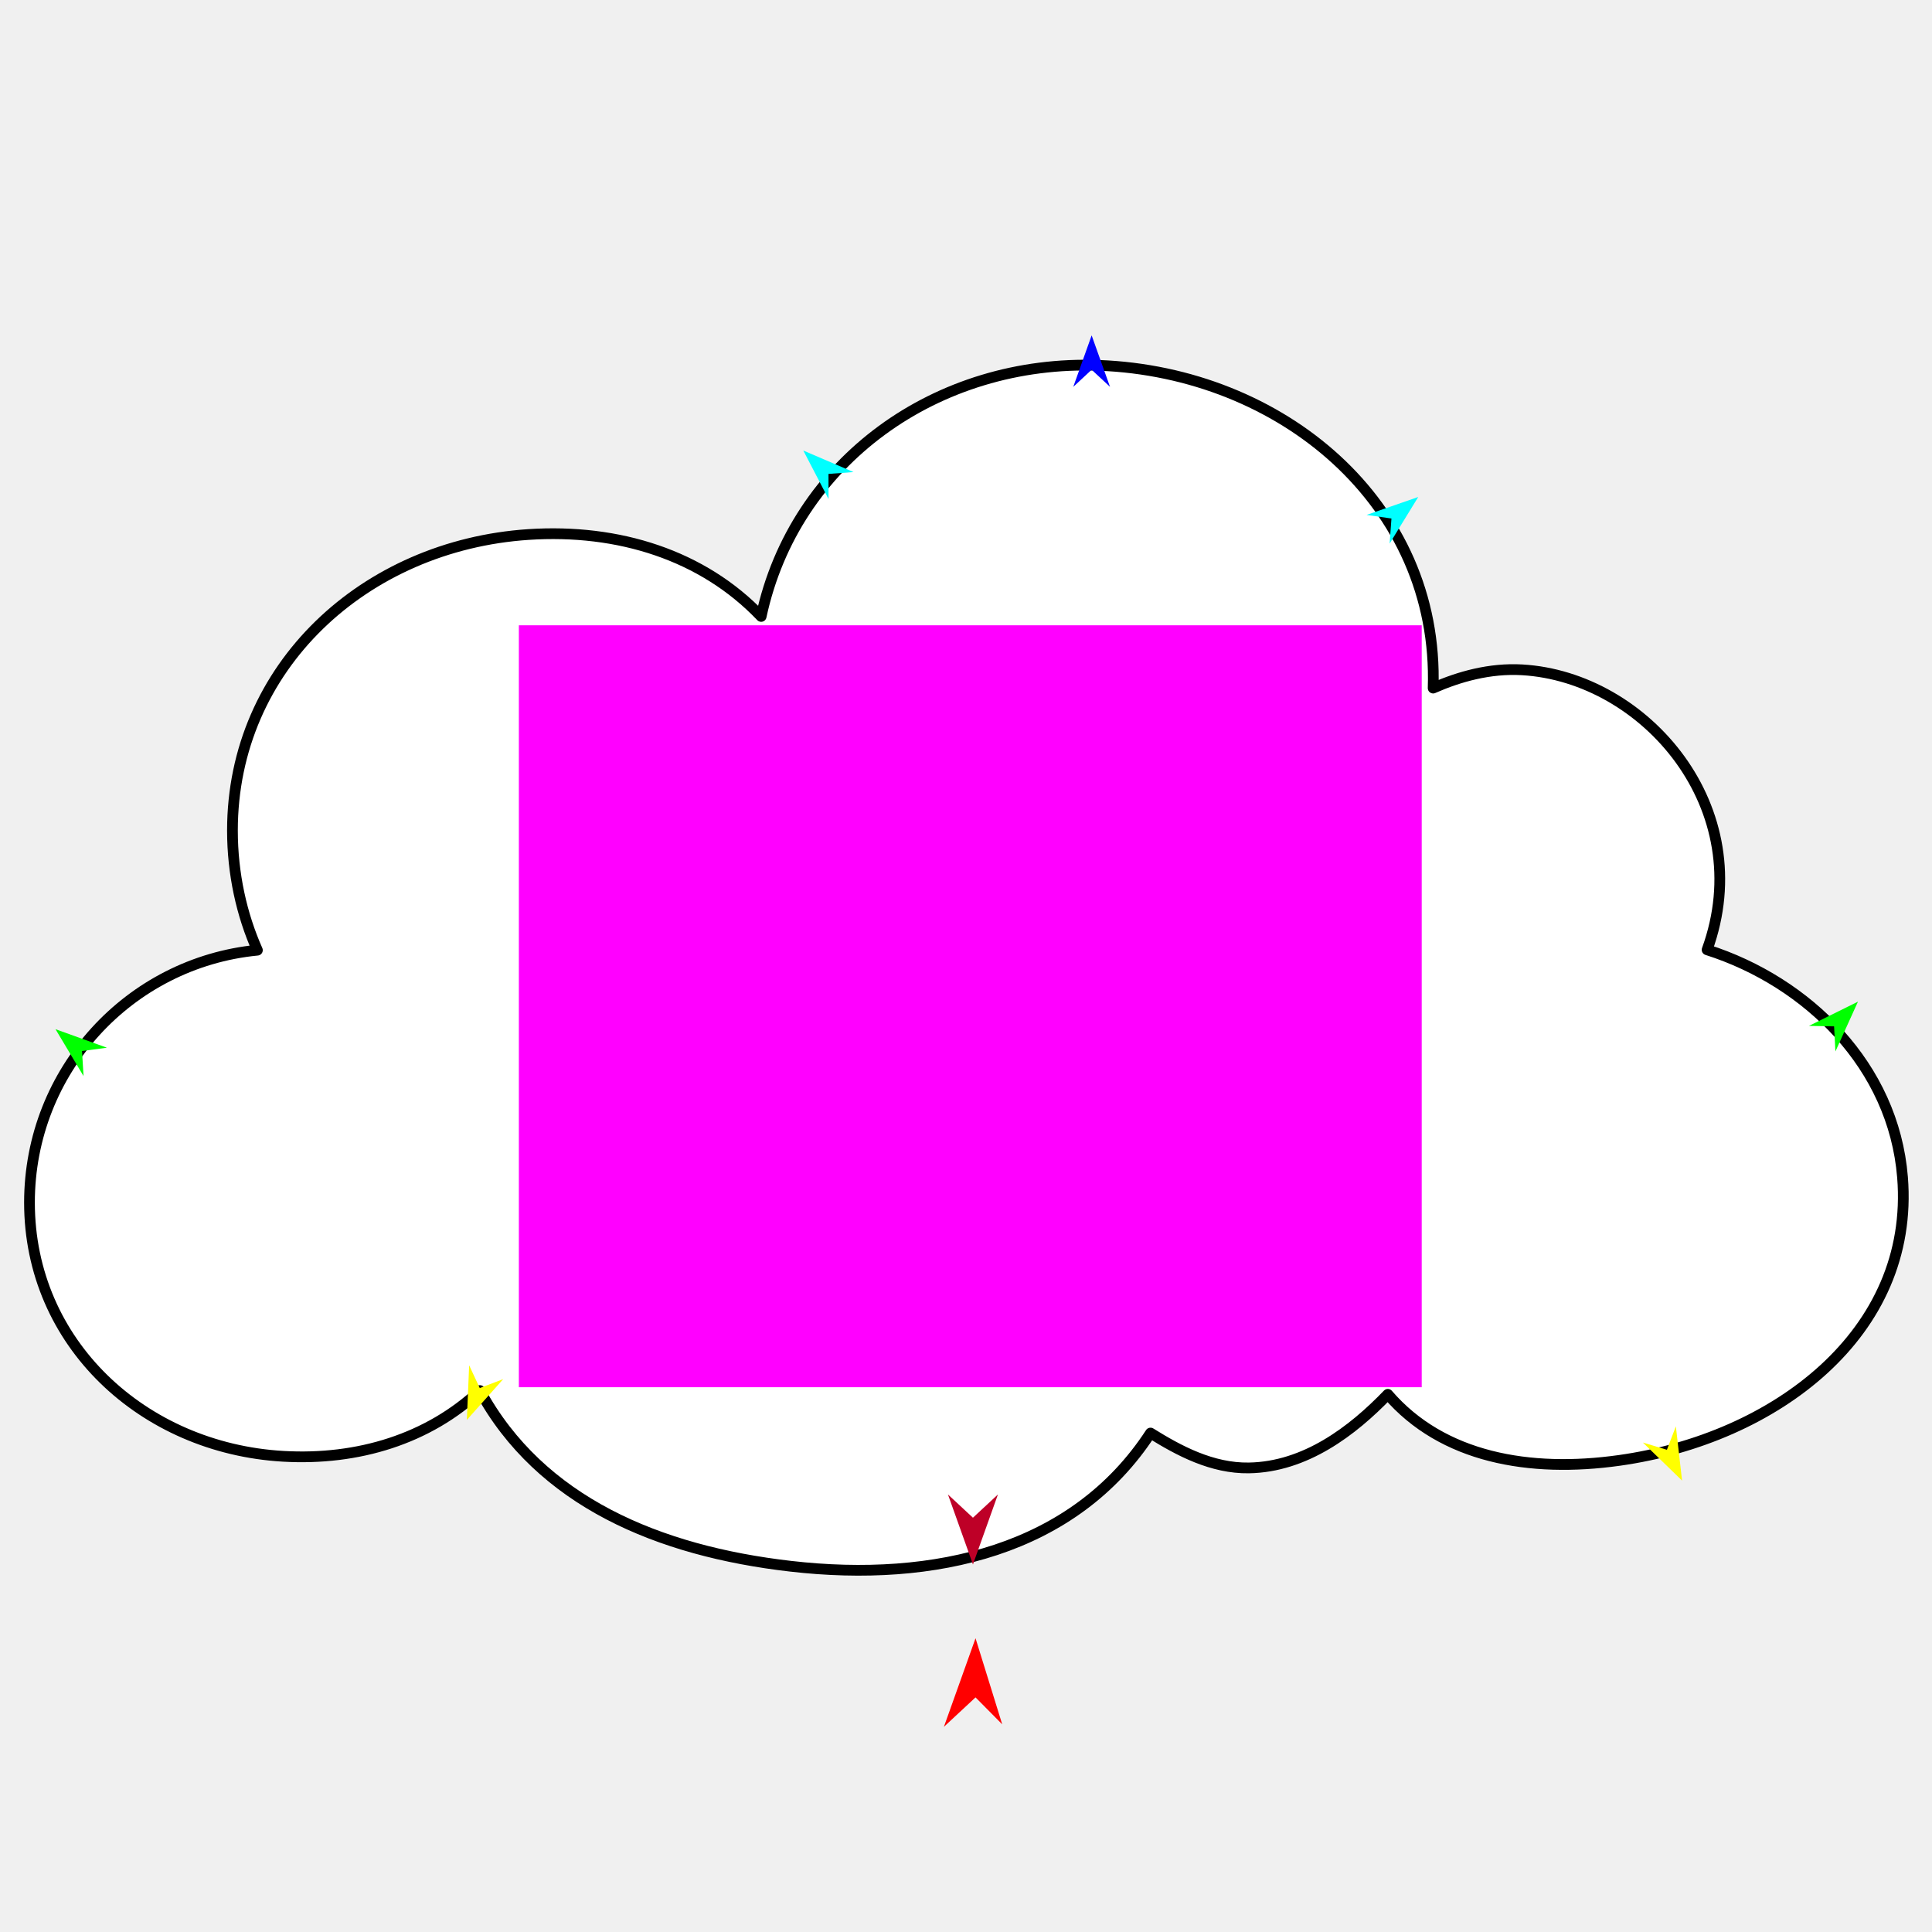
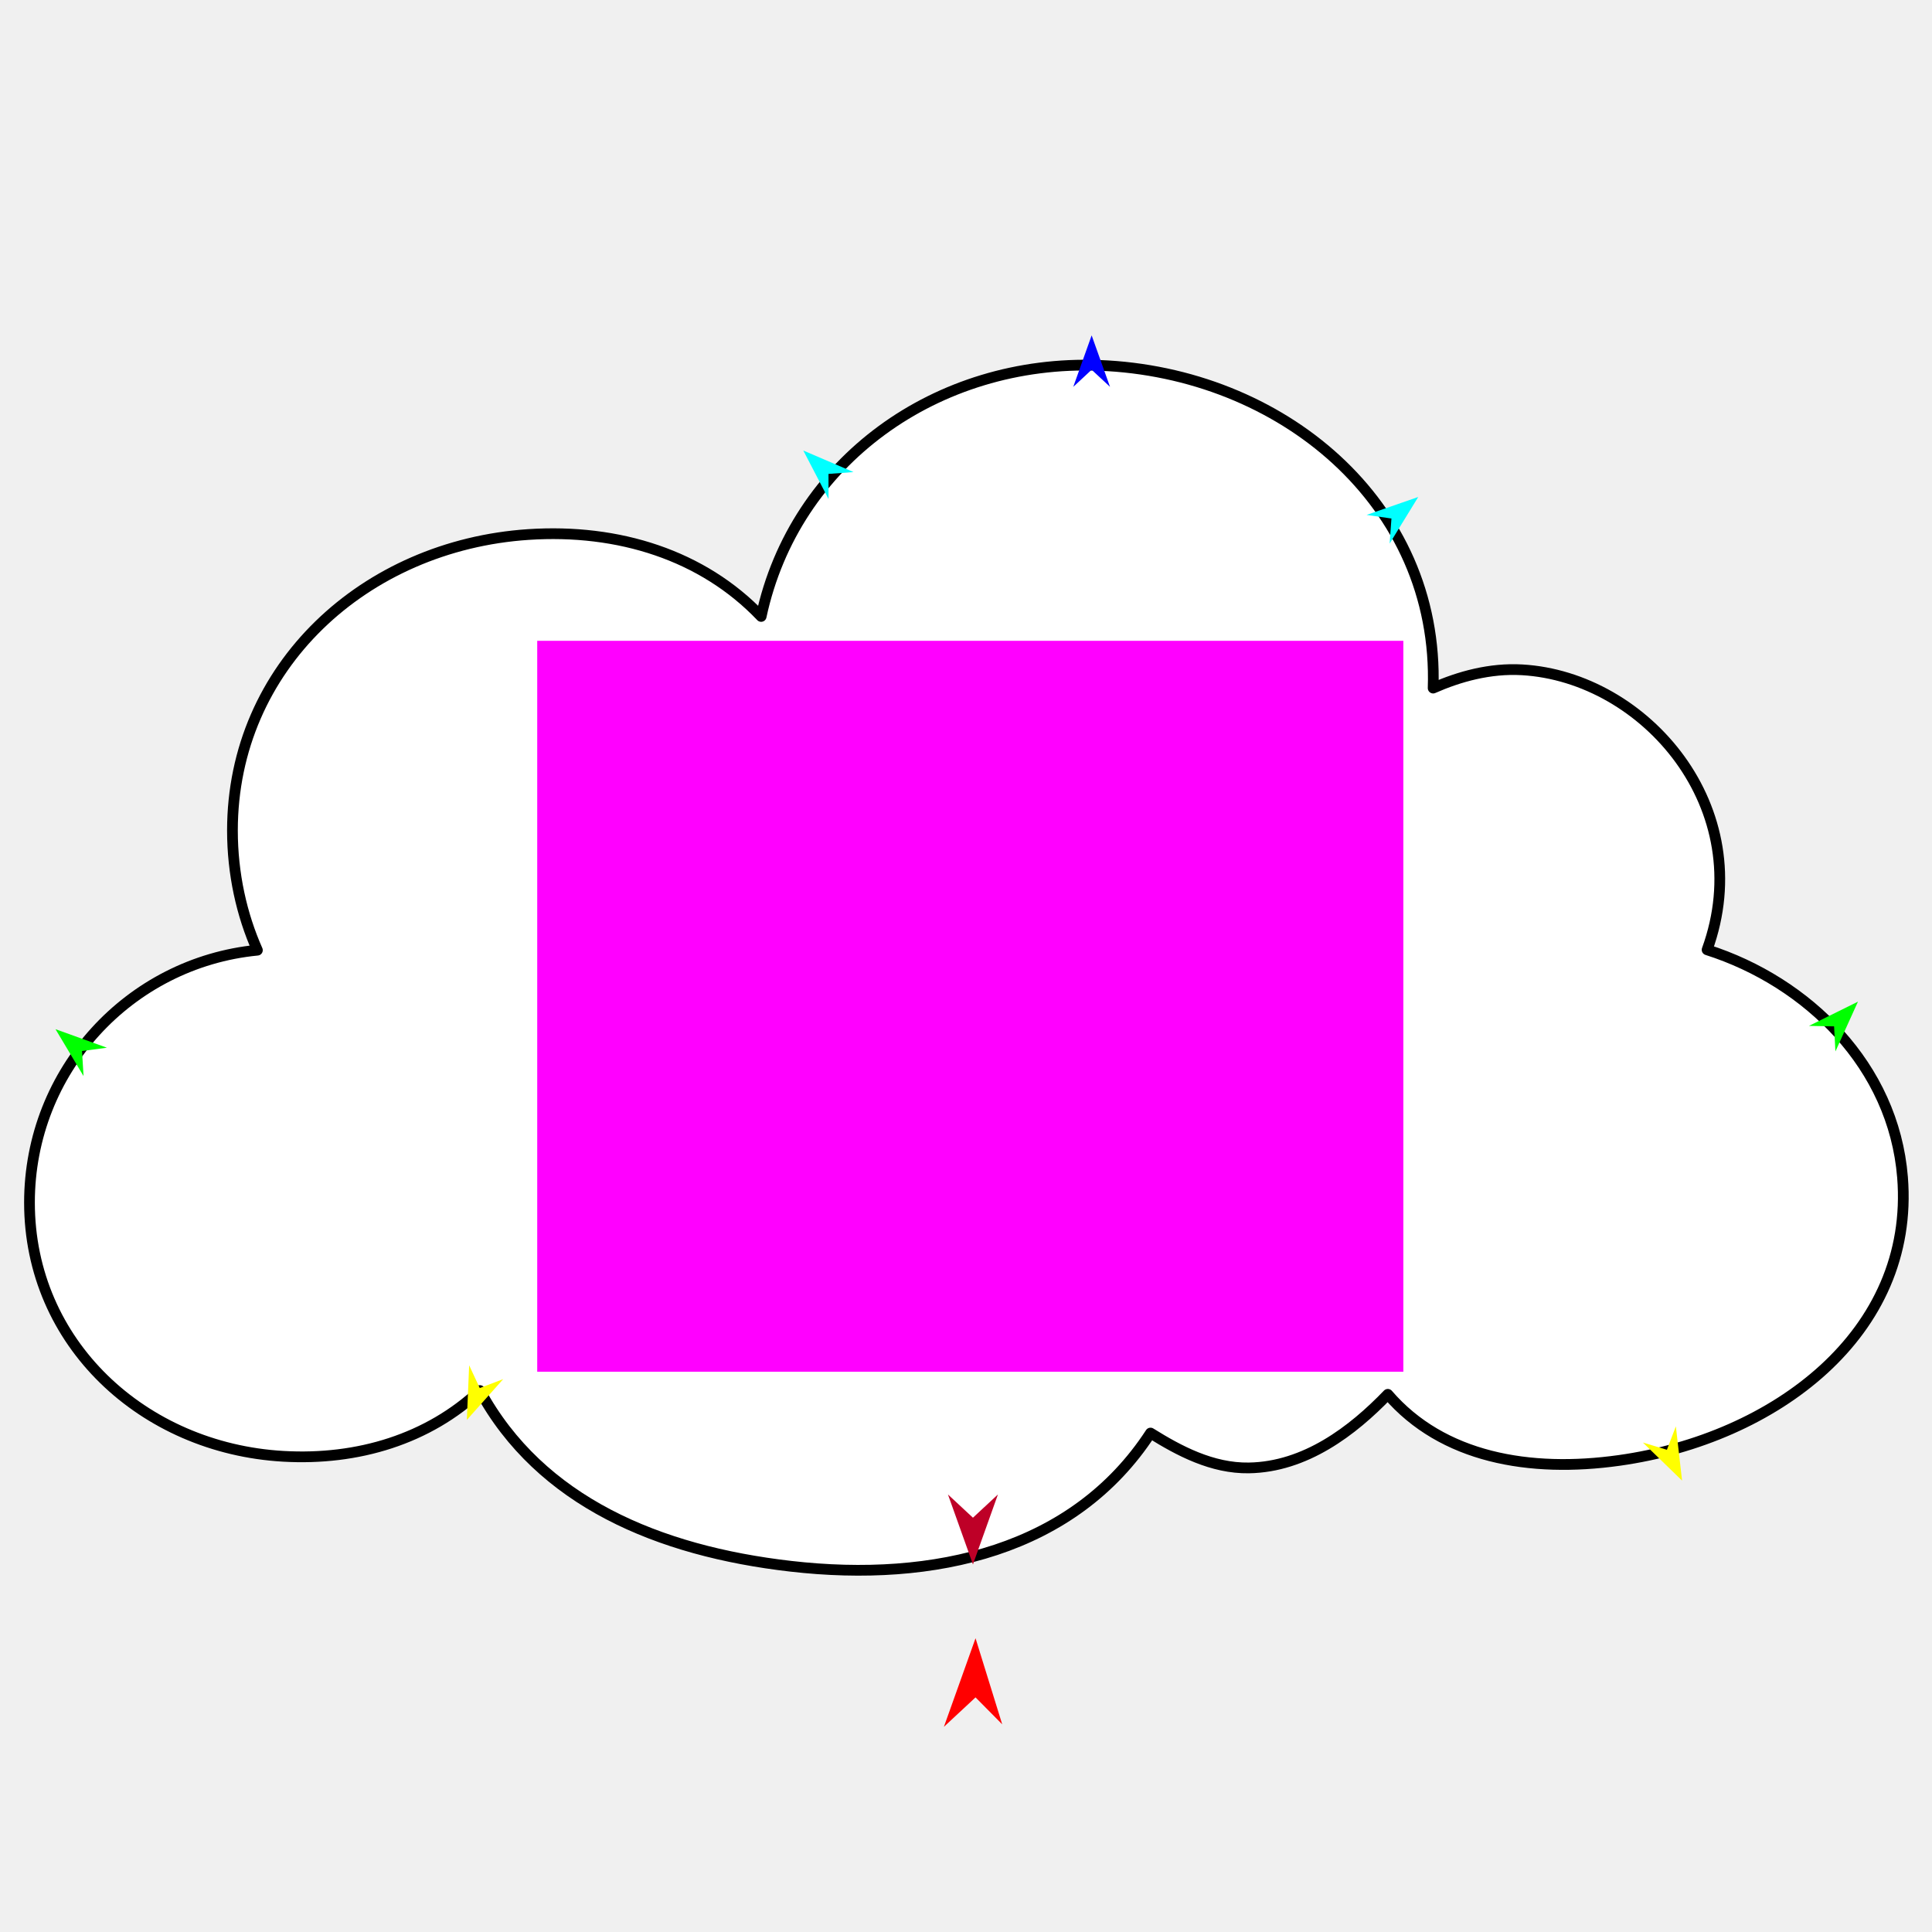
<svg xmlns="http://www.w3.org/2000/svg" version="1.1" id="Frame_0" width="720px" height="720px">
  <g id="cloud">
    <g id="cloud">
      <path fill="#ffffff" fill-rule="evenodd" stroke="#000000" stroke-width="4" stroke-linecap="round" stroke-linejoin="round" d="M 10.986 448.176 C 10.985 398.984 48.288 358.730 95.924 354.106 C 90.056 340.911 86.626 325.619 86.626 309.505 C 86.626 248.451 136.011 203.230 196.931 199.198 C 230.468 196.979 261.859 206.869 283.660 229.730 C 296.109 171.798 349.218 133.881 409.664 136.166 C 477.142 138.716 536.377 187.260 534.094 256.429 C 543.811 252.145 555.245 248.934 567.244 249.624 C 613.248 252.270 655.308 301.337 636.184 353.961 C 673.742 365.944 705.687 397.356 709.014 438.721 C 713.697 496.941 661.326 536.105 603.489 544.247 C 570.009 548.960 537.549 543.255 517.199 519.624 C 504.059 533.272 486.451 546.720 465.405 547.050 C 451.728 547.265 439.365 540.672 428.767 534.057 C 400.311 577.742 348.371 589.878 294.631 583.694 C 245.540 578.046 201.340 559.694 178.848 518.221 C 159.660 536.201 133.517 544.337 105.534 542.723 C 53.289 539.710 10.986 500.508 10.986 448.176 Z" />
    </g>
    <g id="specs">
-       <path fill="#ff00ff" fill-rule="evenodd" stroke="none" d="M 193.358 516.974 C 193.392 516.974 529.800 516.974 529.834 516.974 C 529.834 516.946 529.834 233.057 529.834 233.029 C 529.800 233.029 193.392 233.029 193.358 233.029 C 193.358 233.057 193.358 516.946 193.358 516.974 Z" />
+       <path fill="#ff00ff" fill-rule="evenodd" stroke="none" d="M 200.206 511.195 C 200.239 511.195 522.953 511.195 522.985 511.195 C 522.985 511.168 522.985 238.835 522.985 238.808 C 522.953 238.808 200.239 238.808 200.206 238.808 C 200.206 238.835 200.206 511.168 200.206 511.195 Z" />
      <path fill="#ff0000" fill-rule="evenodd" stroke="none" d="M 363.553 610.523 C 363.555 610.526 373.497 642.610 373.498 642.613 C 373.497 642.612 363.555 632.566 363.553 632.565 C 363.552 632.567 351.764 643.536 351.763 643.537 C 351.764 643.534 363.552 610.526 363.553 610.523 Z" />
      <path fill="#0000ff" fill-rule="evenodd" stroke="none" d="M 406.825 124.989 C 406.826 124.991 413.673 144.164 413.674 144.166 C 413.673 144.165 406.826 137.794 406.825 137.794 C 406.825 137.794 399.977 144.165 399.976 144.166 C 399.977 144.164 406.825 124.991 406.825 124.989 Z" />
      <path fill="#00ff00" fill-rule="evenodd" stroke="none" d="M 20.684 383.549 C 20.686 383.550 39.841 390.449 39.843 390.450 C 39.842 390.450 30.571 391.688 30.570 391.688 C 30.570 391.689 31.137 401.024 31.137 401.025 C 31.136 401.023 20.685 383.551 20.684 383.549 Z" />
      <path fill="#ffff00" fill-rule="evenodd" stroke="none" d="M 173.980 529.154 C 173.980 529.151 174.841 508.810 174.841 508.808 C 174.841 508.809 178.793 517.287 178.793 517.288 C 178.794 517.287 187.533 513.957 187.534 513.957 C 187.533 513.958 173.982 529.152 173.980 529.154 Z" />
      <path fill="#ffff00" fill-rule="evenodd" stroke="none" d="M 626.860 551.783 C 626.860 551.781 624.546 531.554 624.546 531.552 C 624.546 531.553 621.211 540.292 621.211 540.293 C 621.210 540.292 612.254 537.596 612.253 537.596 C 612.255 537.597 626.859 551.782 626.860 551.783 Z" />
      <path fill="#00ff00" fill-rule="evenodd" stroke="none" d="M 692.406 373.286 C 692.404 373.287 674.157 382.318 674.155 382.319 C 674.156 382.319 683.508 382.494 683.509 382.494 C 683.509 382.495 684.007 391.835 684.007 391.836 C 684.007 391.834 692.405 373.288 692.406 373.286 Z" />
      <path fill="#00ffff" fill-rule="evenodd" stroke="none" d="M 528.532 185.211 C 528.531 185.213 517.880 202.564 517.879 202.566 C 517.879 202.565 518.553 193.236 518.553 193.235 C 518.552 193.235 509.296 191.891 509.295 191.891 C 509.297 191.890 528.530 185.212 528.532 185.211 Z" />
      <path fill="#00ffff" fill-rule="evenodd" stroke="none" d="M 299.368 167.901 C 299.369 167.903 308.765 185.964 308.766 185.966 C 308.766 185.965 308.754 176.612 308.754 176.611 C 308.755 176.611 318.083 175.925 318.084 175.925 C 318.082 175.924 299.370 167.902 299.368 167.901 Z" />
      <path fill="#be0027" fill-rule="evenodd" stroke="none" d="M 362.587 583.016 C 362.588 583.013 371.899 556.942 371.900 556.940 C 371.899 556.940 362.588 565.604 362.587 565.604 C 362.586 565.604 353.275 556.940 353.274 556.940 C 353.275 556.942 362.586 583.013 362.587 583.016 Z" />
    </g>
  </g>
</svg>
